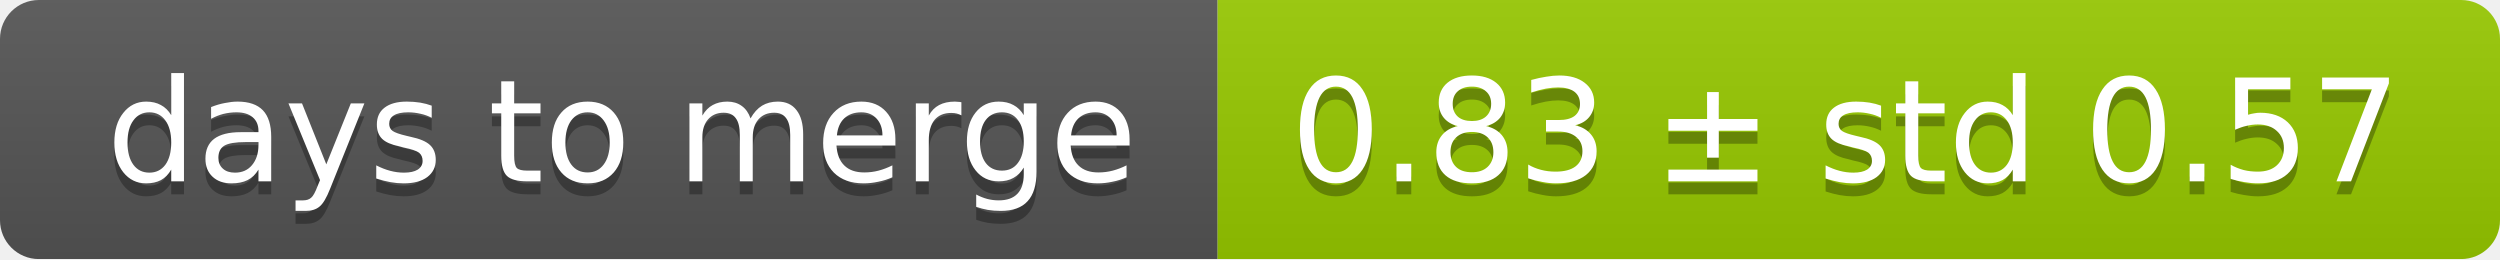
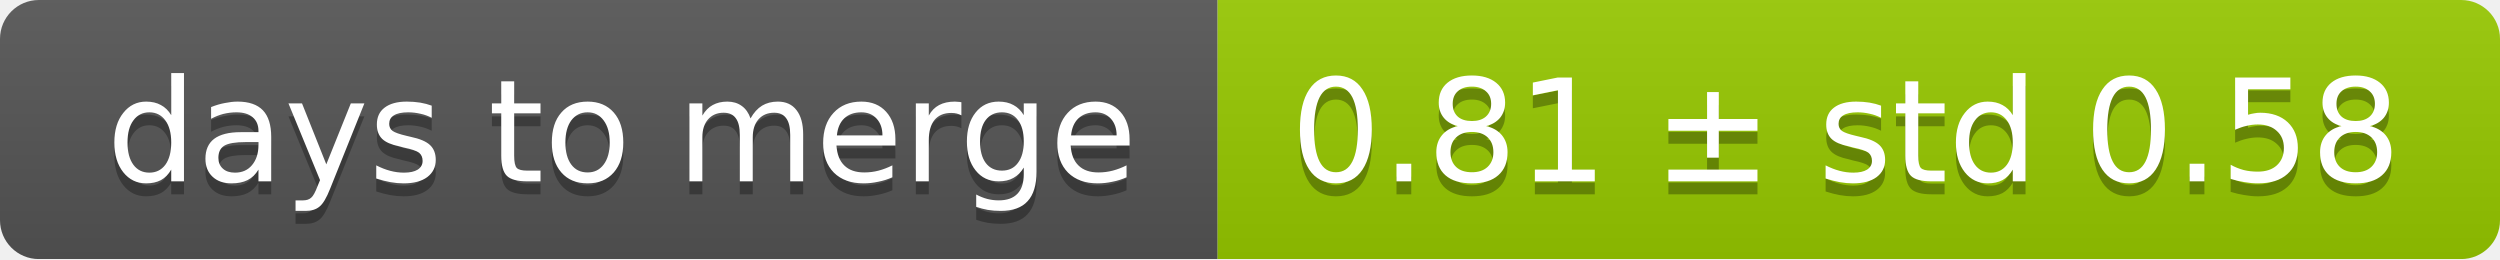
<svg xmlns="http://www.w3.org/2000/svg" width="193" height="20">
  <linearGradient id="smooth" x2="0" y2="100%">
    <stop offset="0" stop-color="#bbb" stop-opacity=".1" />
    <stop offset="1" stop-opacity=".1" />
  </linearGradient>
  <mask id="round">
    <rect width="193" height="20" rx="3" fill="#fff" />
  </mask>
  <g mask="url(#round)">
    <rect width="94" height="20" fill="#555" />
    <rect x="94" width="99" height="20" fill="#97ca00" />
    <rect width="193" height="20" fill="url(#smooth)" />
  </g>
  <g fill="#fff" text-anchor="middle" font-family="DejaVu Sans,Verdana,Geneva,sans-serif" font-size="11">
    <text x="48" y="15" fill="#010101" fill-opacity=".3">days to merge</text>
    <text x="48" y="14">days to merge</text>
-     <text x="142.5" y="15" fill="#010101" fill-opacity=".3">0.83 ± std 0.57</text>
-     <text x="142.5" y="14">0.83 ± std 0.57</text>
+     <text x="142.5" y="15" fill="#010101" fill-opacity=".3">0.81 ± std 0.58</text>
+     <text x="142.5" y="14">0.81 ± std 0.58</text>
  </g>
</svg>
